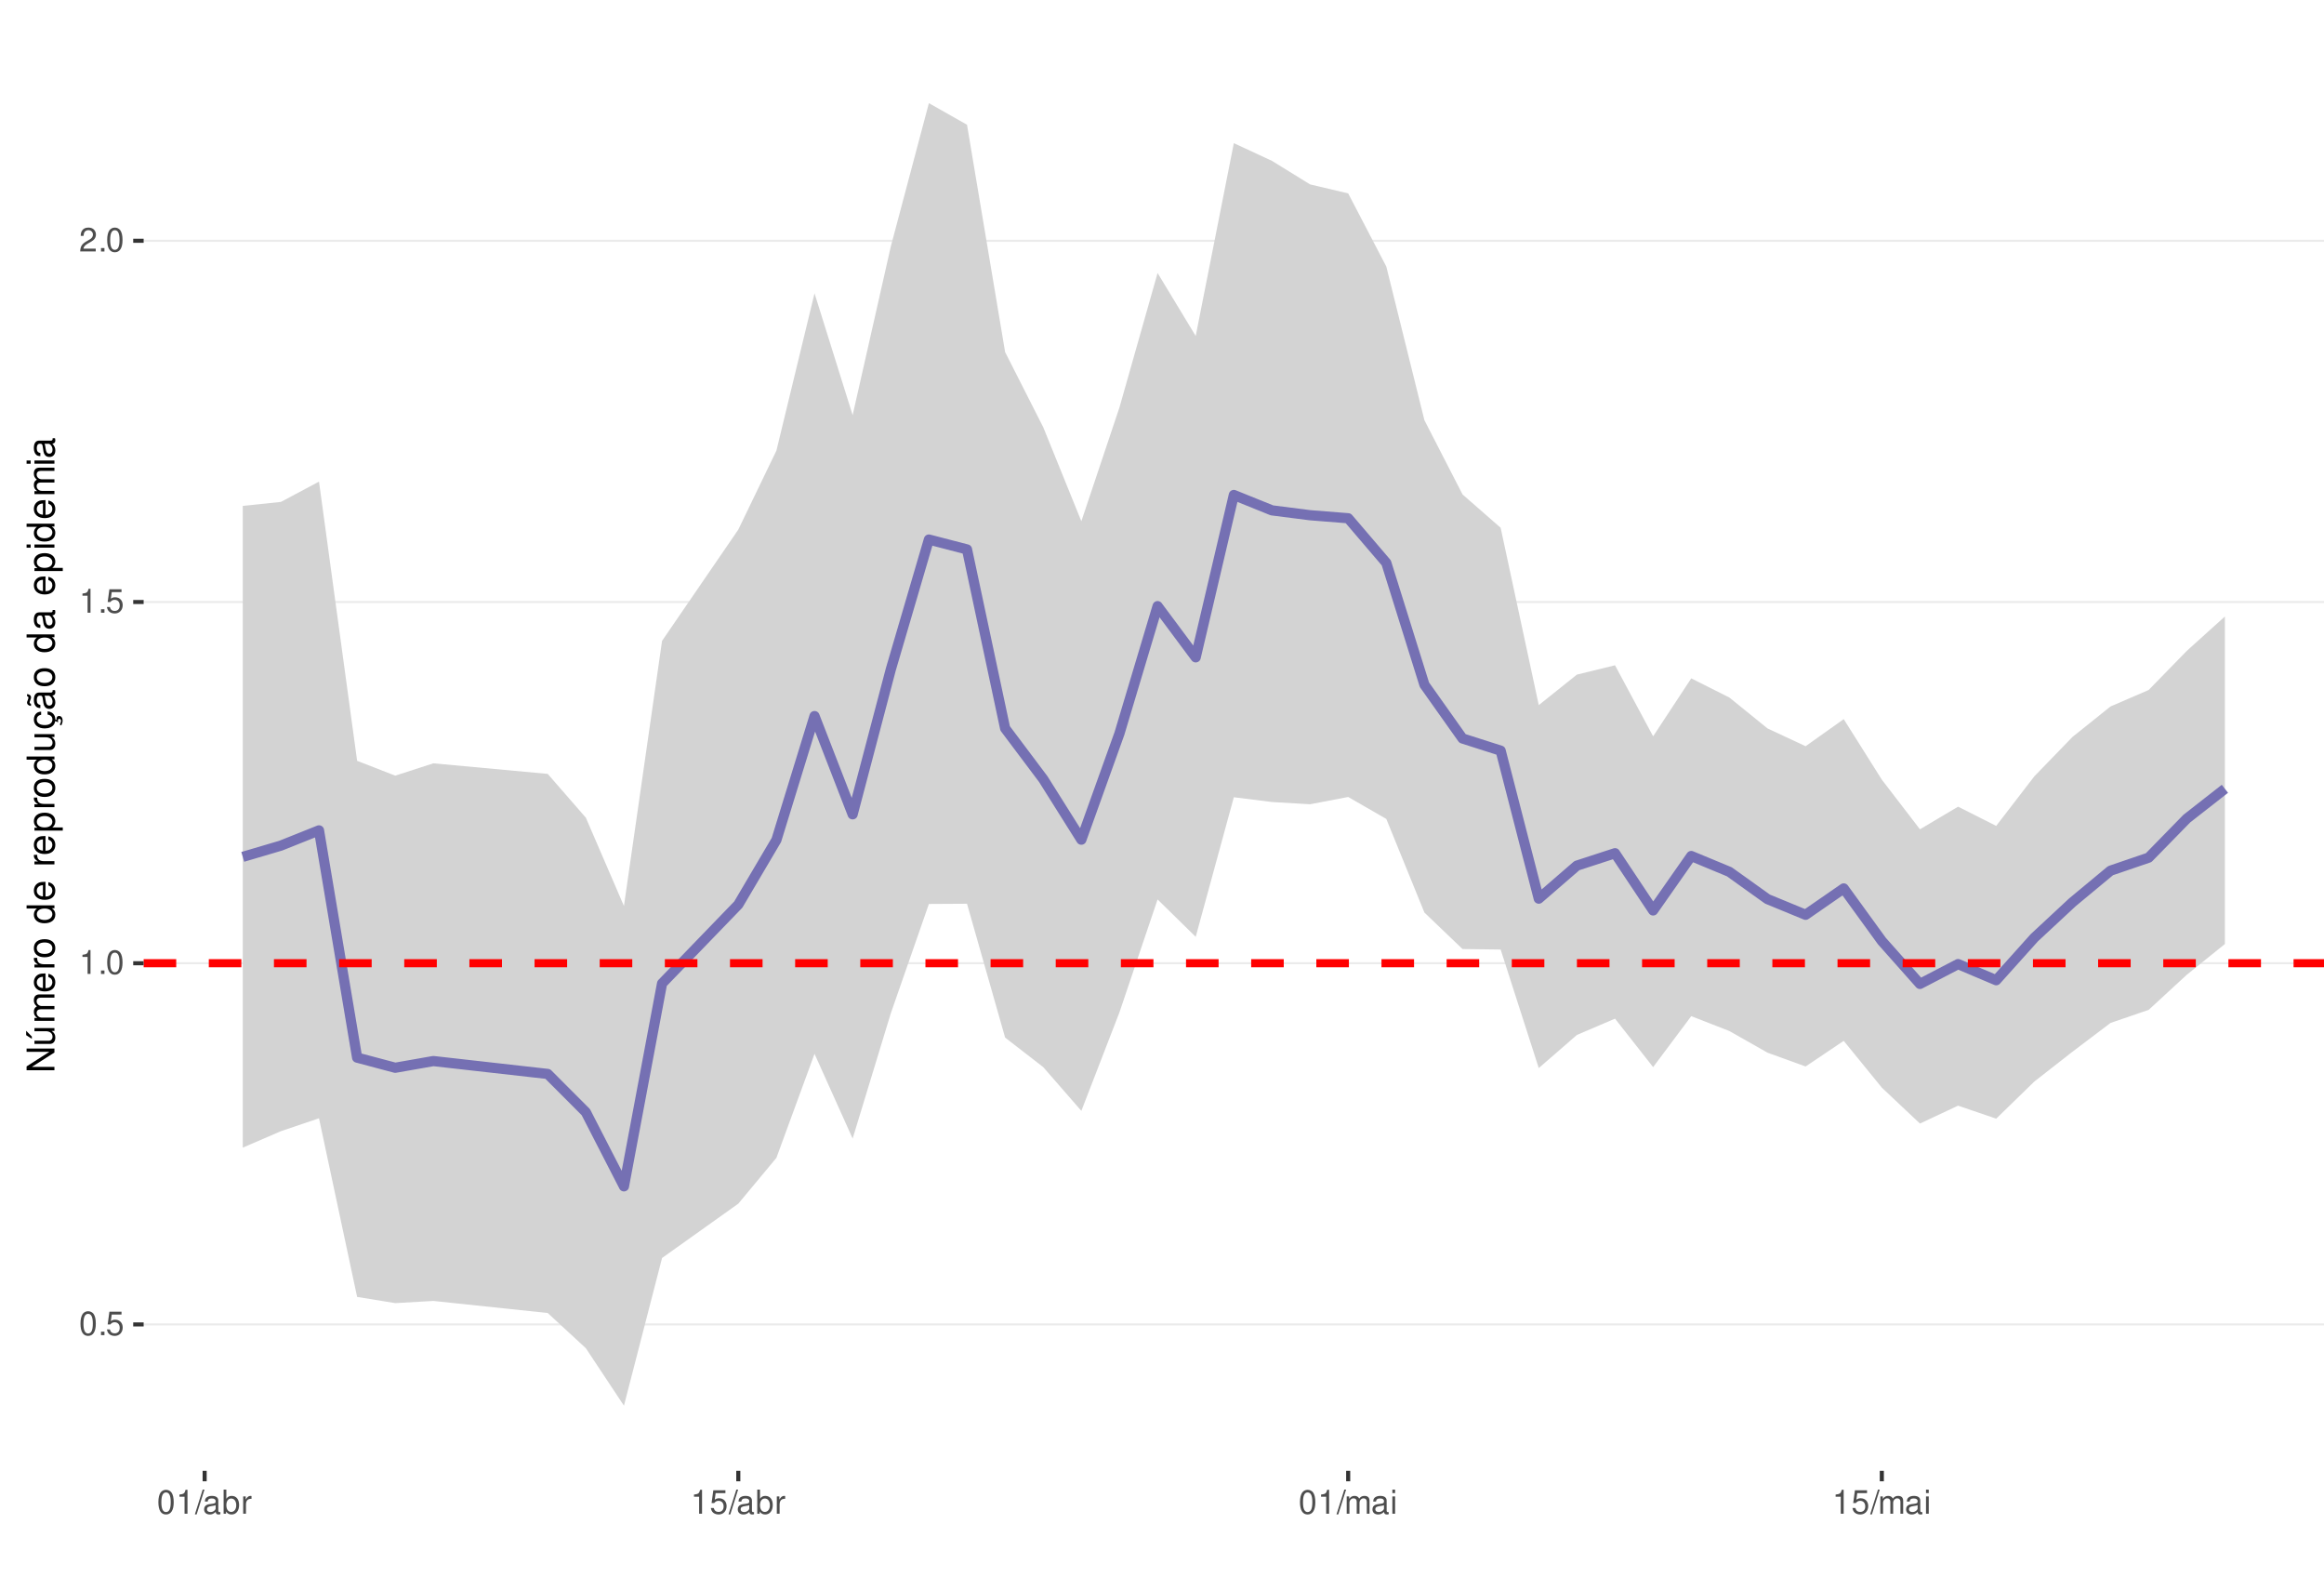
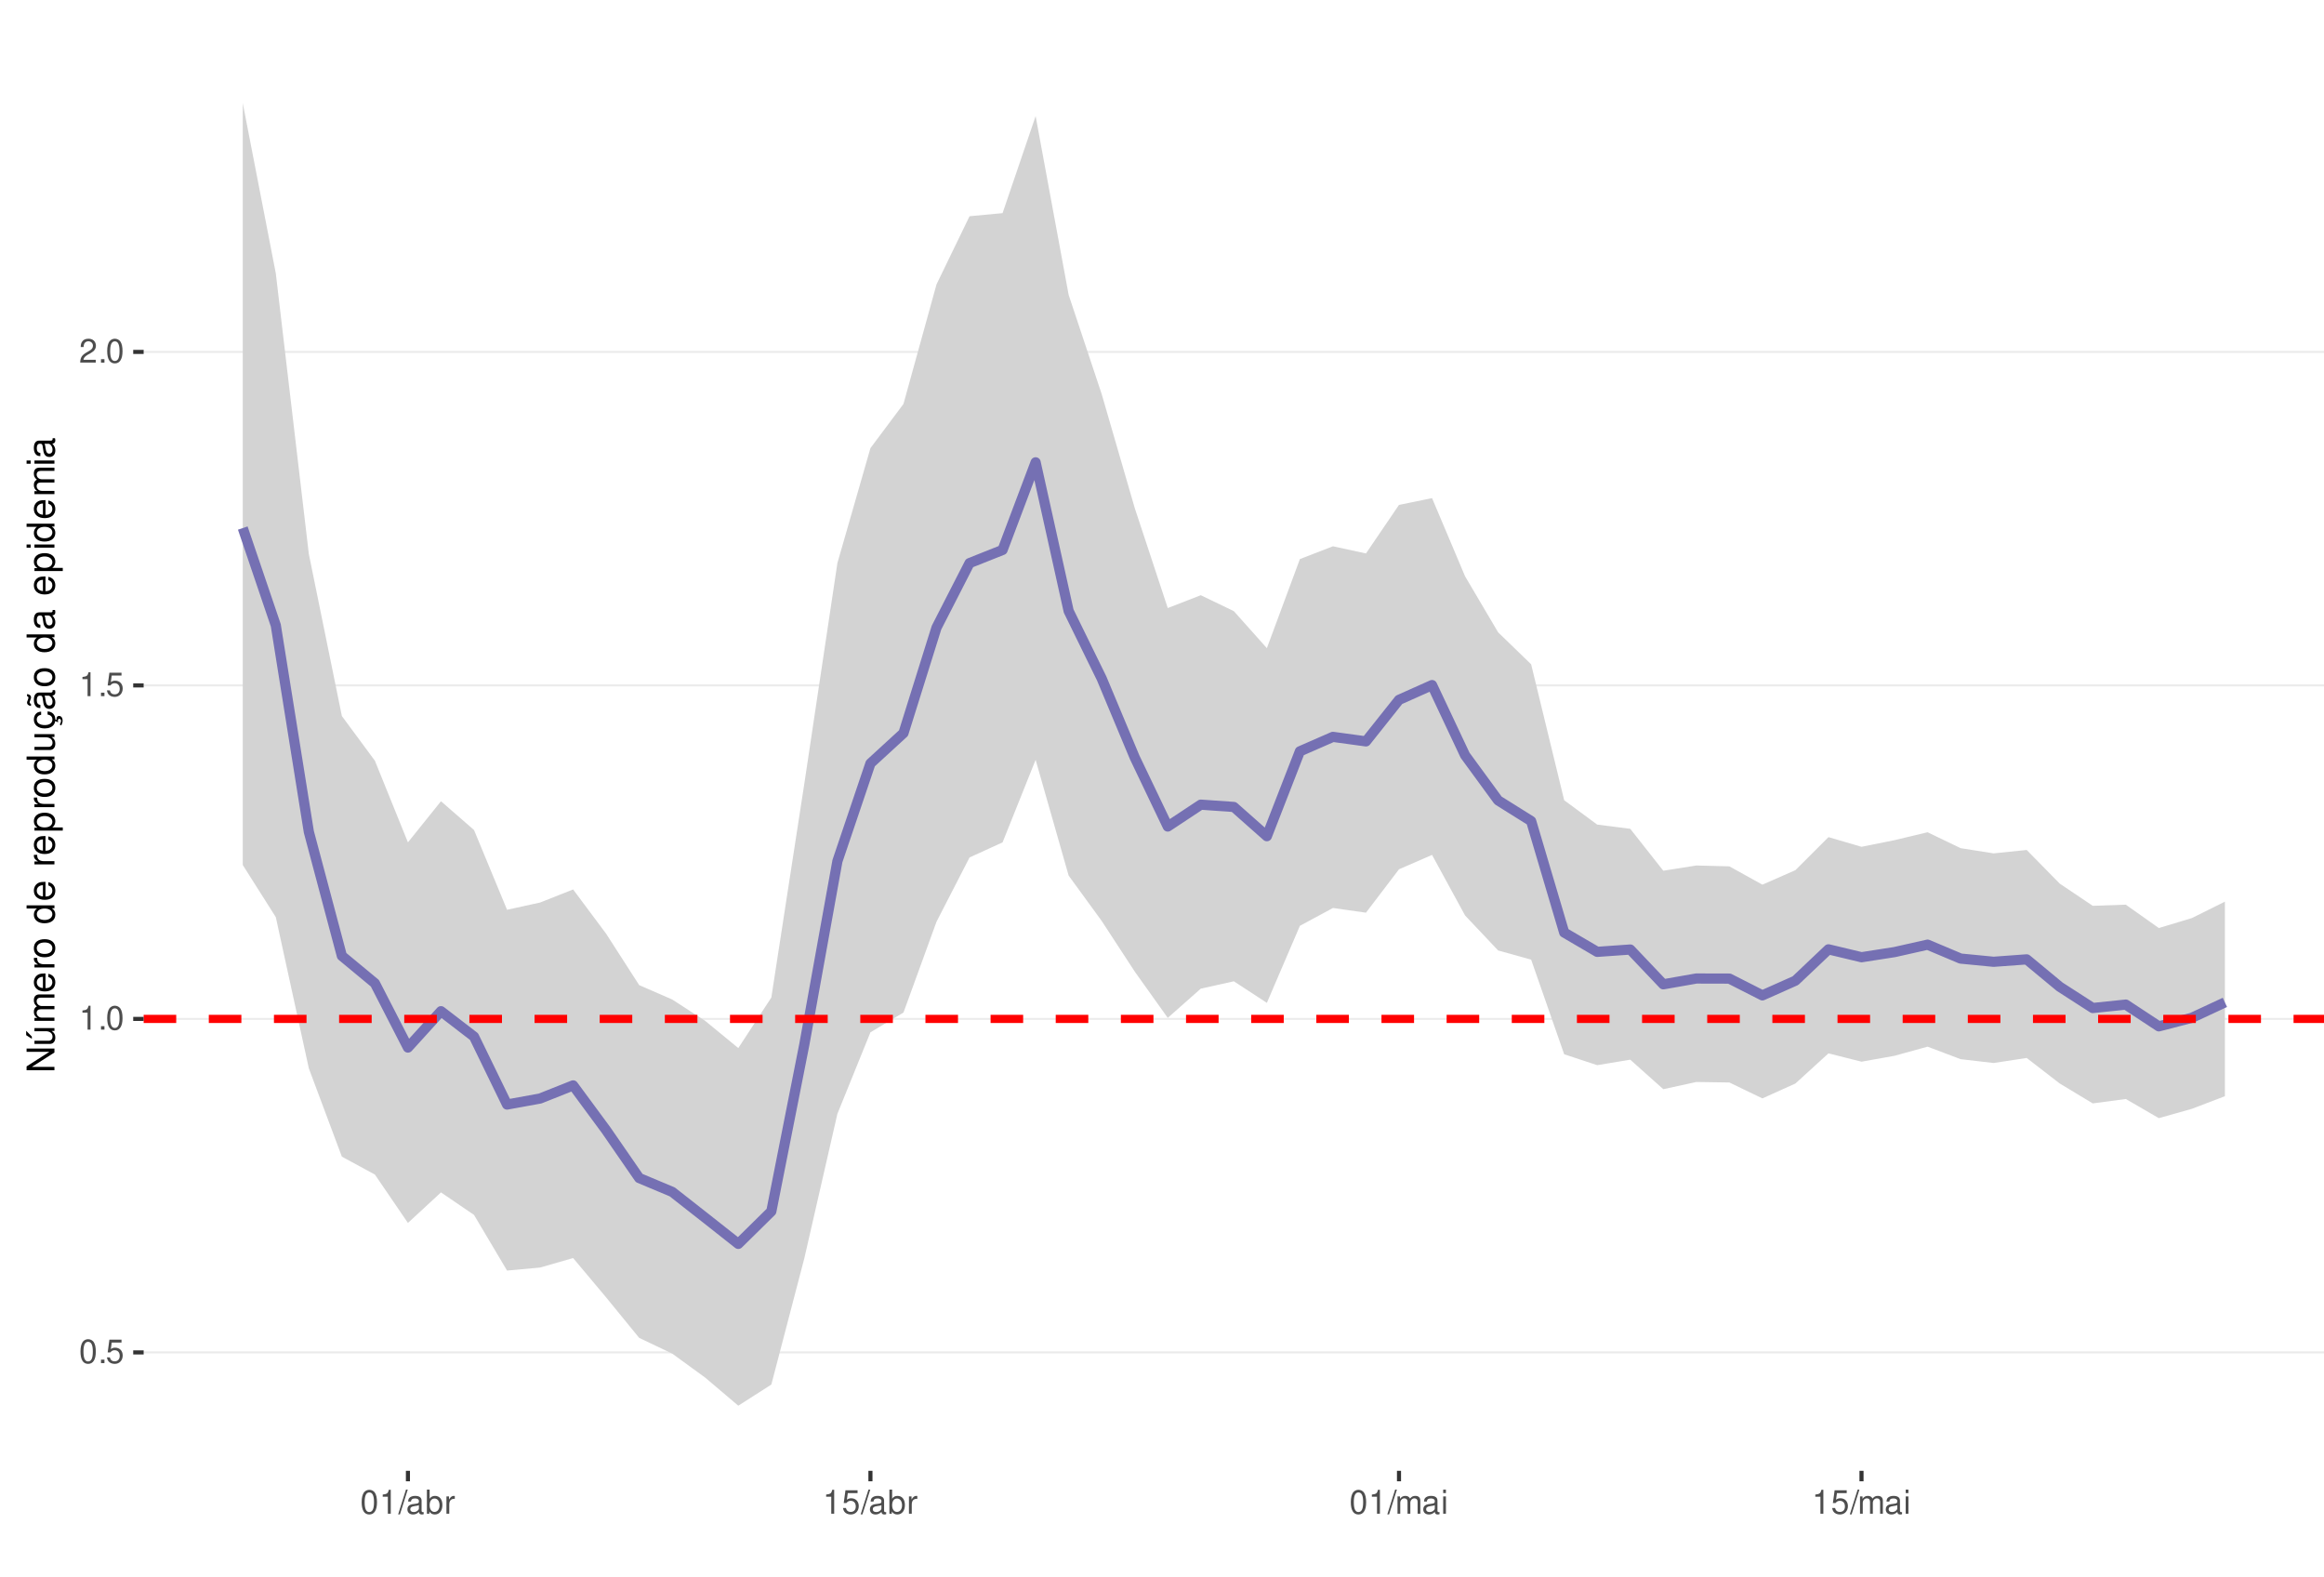
<svg xmlns="http://www.w3.org/2000/svg" xmlns:xlink="http://www.w3.org/1999/xlink" width="609pt" height="413pt" viewBox="0 0 609 413" version="1.1">
  <defs>
    <g>
      <symbol overflow="visible" id="glyph0-0">
        <path style="stroke:none;" d="" />
      </symbol>
      <symbol overflow="visible" id="glyph0-1">
        <path style="stroke:none;" d="M 2.375 -6.266 C 1.812 -6.266 1.297 -6 0.969 -5.578 C 0.578 -5.016 0.375 -4.188 0.375 -3.031 C 0.375 -0.922 1.062 0.203 2.375 0.203 C 3.672 0.203 4.391 -0.922 4.391 -2.984 C 4.391 -4.188 4.203 -5 3.797 -5.578 C 3.469 -6 2.953 -6.266 2.375 -6.266 Z M 2.375 -5.578 C 3.203 -5.578 3.609 -4.75 3.609 -3.047 C 3.609 -1.266 3.219 -0.438 2.359 -0.438 C 1.562 -0.438 1.156 -1.297 1.156 -3.016 C 1.156 -4.75 1.562 -5.578 2.375 -5.578 Z M 2.375 -5.578 " />
      </symbol>
      <symbol overflow="visible" id="glyph0-2">
        <path style="stroke:none;" d="M 1.656 -0.906 L 0.75 -0.906 L 0.75 0 L 1.656 0 Z M 1.656 -0.906 " />
      </symbol>
      <symbol overflow="visible" id="glyph0-3">
        <path style="stroke:none;" d="M 4.125 -6.141 L 0.953 -6.141 L 0.5 -2.797 L 1.188 -2.797 C 1.547 -3.219 1.844 -3.375 2.328 -3.375 C 3.156 -3.375 3.656 -2.797 3.656 -1.891 C 3.656 -1.016 3.156 -0.469 2.312 -0.469 C 1.656 -0.469 1.25 -0.812 1.062 -1.5 L 0.297 -1.5 C 0.406 -1 0.5 -0.766 0.672 -0.531 C 1.016 -0.062 1.641 0.203 2.344 0.203 C 3.578 0.203 4.438 -0.703 4.438 -2 C 4.438 -3.219 3.641 -4.047 2.453 -4.047 C 2.031 -4.047 1.672 -3.938 1.328 -3.672 L 1.562 -5.391 L 4.125 -5.391 Z M 4.125 -6.141 " />
      </symbol>
      <symbol overflow="visible" id="glyph0-4">
        <path style="stroke:none;" d="M 2.234 -4.453 L 2.234 0 L 3 0 L 3 -6.266 L 2.5 -6.266 C 2.234 -5.297 2.062 -5.172 0.891 -5.016 L 0.891 -4.453 Z M 2.234 -4.453 " />
      </symbol>
      <symbol overflow="visible" id="glyph0-5">
        <path style="stroke:none;" d="M 4.375 -0.75 L 1.156 -0.75 C 1.234 -1.266 1.5 -1.594 2.266 -2.062 L 3.125 -2.547 C 3.984 -3.016 4.422 -3.656 4.422 -4.438 C 4.422 -4.953 4.219 -5.438 3.859 -5.781 C 3.484 -6.109 3.031 -6.266 2.453 -6.266 C 1.672 -6.266 1.094 -5.984 0.766 -5.438 C 0.547 -5.109 0.453 -4.719 0.438 -4.094 L 1.188 -4.094 C 1.219 -4.516 1.266 -4.766 1.375 -4.984 C 1.578 -5.359 1.969 -5.594 2.438 -5.594 C 3.125 -5.594 3.641 -5.094 3.641 -4.422 C 3.641 -3.906 3.359 -3.484 2.812 -3.172 L 2.016 -2.703 C 0.734 -1.969 0.359 -1.375 0.297 -0.016 L 4.375 -0.016 Z M 4.375 -0.75 " />
      </symbol>
      <symbol overflow="visible" id="glyph0-6">
        <path style="stroke:none;" d="M 1.984 -6.312 L -0.062 0.172 L 0.406 0.172 L 2.453 -6.312 Z M 1.984 -6.312 " />
      </symbol>
      <symbol overflow="visible" id="glyph0-7">
        <path style="stroke:none;" d="M 4.625 -0.422 C 4.547 -0.406 4.516 -0.406 4.469 -0.406 C 4.219 -0.406 4.078 -0.531 4.078 -0.766 L 4.078 -3.422 C 4.078 -4.234 3.5 -4.672 2.375 -4.672 C 1.719 -4.672 1.188 -4.469 0.875 -4.141 C 0.672 -3.906 0.578 -3.641 0.562 -3.188 L 1.297 -3.188 C 1.344 -3.75 1.672 -4 2.359 -4 C 3.016 -4 3.375 -3.75 3.375 -3.328 L 3.375 -3.141 C 3.359 -2.828 3.203 -2.703 2.609 -2.625 C 1.594 -2.5 1.438 -2.469 1.156 -2.359 C 0.625 -2.125 0.359 -1.734 0.359 -1.141 C 0.359 -0.312 0.938 0.203 1.859 0.203 C 2.422 0.203 2.875 0 3.391 -0.469 C 3.438 0 3.672 0.203 4.141 0.203 C 4.297 0.203 4.391 0.188 4.625 0.125 Z M 3.375 -1.422 C 3.375 -1.188 3.297 -1.031 3.078 -0.844 C 2.781 -0.578 2.438 -0.438 2.016 -0.438 C 1.453 -0.438 1.109 -0.703 1.109 -1.156 C 1.109 -1.641 1.422 -1.875 2.203 -1.984 C 2.984 -2.094 3.125 -2.125 3.375 -2.234 Z M 3.375 -1.422 " />
      </symbol>
      <symbol overflow="visible" id="glyph0-8">
        <path style="stroke:none;" d="M 0.469 -6.312 L 0.469 0 L 1.109 0 L 1.109 -0.578 C 1.469 -0.047 1.922 0.203 2.547 0.203 C 3.75 0.203 4.531 -0.781 4.531 -2.281 C 4.531 -3.75 3.797 -4.672 2.594 -4.672 C 1.969 -4.672 1.531 -4.438 1.188 -3.922 L 1.188 -6.312 Z M 2.453 -3.984 C 3.25 -3.984 3.781 -3.297 3.781 -2.203 C 3.781 -1.172 3.234 -0.469 2.453 -0.469 C 1.672 -0.469 1.188 -1.172 1.188 -2.234 C 1.188 -3.297 1.672 -3.984 2.453 -3.984 Z M 2.453 -3.984 " />
      </symbol>
      <symbol overflow="visible" id="glyph0-9">
        <path style="stroke:none;" d="M 0.594 -4.531 L 0.594 0 L 1.328 0 L 1.328 -2.359 C 1.328 -3.438 1.781 -3.938 2.781 -3.906 L 2.781 -4.641 C 2.656 -4.656 2.594 -4.672 2.5 -4.672 C 2.031 -4.672 1.672 -4.391 1.266 -3.719 L 1.266 -4.531 Z M 0.594 -4.531 " />
      </symbol>
      <symbol overflow="visible" id="glyph0-10">
        <path style="stroke:none;" d="M 0.609 -4.531 L 0.609 0 L 1.328 0 L 1.328 -2.844 C 1.328 -3.5 1.812 -4.031 2.391 -4.031 C 2.938 -4.031 3.234 -3.703 3.234 -3.125 L 3.234 0 L 3.969 0 L 3.969 -2.844 C 3.969 -3.5 4.438 -4.031 5.031 -4.031 C 5.562 -4.031 5.875 -3.703 5.875 -3.125 L 5.875 0 L 6.594 0 L 6.594 -3.406 C 6.594 -4.219 6.125 -4.672 5.281 -4.672 C 4.672 -4.672 4.312 -4.484 3.891 -3.969 C 3.625 -4.453 3.25 -4.672 2.672 -4.672 C 2.062 -4.672 1.656 -4.438 1.266 -3.891 L 1.266 -4.531 Z M 0.609 -4.531 " />
      </symbol>
      <symbol overflow="visible" id="glyph0-11">
        <path style="stroke:none;" d="M 1.297 -4.531 L 0.578 -4.531 L 0.578 0 L 1.297 0 Z M 1.297 -6.312 L 0.578 -6.312 L 0.578 -5.406 L 1.297 -5.406 Z M 1.297 -6.312 " />
      </symbol>
      <symbol overflow="visible" id="glyph1-0">
        <path style="stroke:none;" d="" />
      </symbol>
      <symbol overflow="visible" id="glyph1-1">
        <path style="stroke:none;" d="M -7.297 -6.453 L -7.297 -5.578 L -1.328 -5.578 L -7.297 -1.766 L -7.297 -0.766 L 0 -0.766 L 0 -1.641 L -5.906 -1.641 L 0 -5.406 L 0 -6.453 Z M -7.297 -6.453 " />
      </symbol>
      <symbol overflow="visible" id="glyph1-2">
        <path style="stroke:none;" d="M 0 -4.812 L -5.234 -4.812 L -5.234 -3.984 L -2.266 -3.984 C -1.203 -3.984 -0.5 -3.438 -0.5 -2.562 C -0.5 -1.906 -0.906 -1.484 -1.531 -1.484 L -5.234 -1.484 L -5.234 -0.656 L -1.203 -0.656 C -0.328 -0.656 0.234 -1.297 0.234 -2.312 C 0.234 -3.094 -0.047 -3.578 -0.734 -4.062 L 0 -4.062 Z M -7.406 -2.953 L -5.922 -2 L -5.922 -2.594 L -7.406 -4.094 Z M -7.406 -2.953 " />
      </symbol>
      <symbol overflow="visible" id="glyph1-3">
        <path style="stroke:none;" d="M -5.234 -0.703 L 0 -0.703 L 0 -1.547 L -3.297 -1.547 C -4.047 -1.547 -4.656 -2.094 -4.656 -2.766 C -4.656 -3.391 -4.281 -3.734 -3.609 -3.734 L 0 -3.734 L 0 -4.578 L -3.297 -4.578 C -4.047 -4.578 -4.656 -5.125 -4.656 -5.812 C -4.656 -6.422 -4.266 -6.781 -3.609 -6.781 L 0 -6.781 L 0 -7.625 L -3.938 -7.625 C -4.875 -7.625 -5.391 -7.078 -5.391 -6.094 C -5.391 -5.406 -5.188 -4.984 -4.594 -4.484 C -5.156 -4.188 -5.391 -3.766 -5.391 -3.078 C -5.391 -2.375 -5.125 -1.906 -4.5 -1.469 L -5.234 -1.469 Z M -5.234 -0.703 " />
      </symbol>
      <symbol overflow="visible" id="glyph1-4">
        <path style="stroke:none;" d="M -2.344 -5.125 C -3.141 -5.125 -3.625 -5.062 -4.016 -4.922 C -4.875 -4.578 -5.391 -3.781 -5.391 -2.797 C -5.391 -1.344 -4.281 -0.406 -2.547 -0.406 C -0.812 -0.406 0.234 -1.297 0.234 -2.781 C 0.234 -3.984 -0.453 -4.812 -1.594 -5.016 L -1.594 -4.188 C -0.906 -3.953 -0.547 -3.484 -0.547 -2.812 C -0.547 -2.281 -0.781 -1.828 -1.219 -1.547 C -1.516 -1.344 -1.812 -1.281 -2.344 -1.266 Z M -3.016 -1.297 C -3.984 -1.359 -4.625 -1.953 -4.625 -2.797 C -4.625 -3.641 -3.953 -4.234 -3.016 -4.234 Z M -3.016 -1.297 " />
      </symbol>
      <symbol overflow="visible" id="glyph1-5">
        <path style="stroke:none;" d="M -5.234 -0.688 L 0 -0.688 L 0 -1.531 L -2.719 -1.531 C -3.984 -1.547 -4.547 -2.062 -4.516 -3.203 L -5.359 -3.203 C -5.375 -3.062 -5.391 -2.984 -5.391 -2.891 C -5.391 -2.344 -5.062 -1.938 -4.297 -1.453 L -5.234 -1.453 Z M -5.234 -0.688 " />
      </symbol>
      <symbol overflow="visible" id="glyph1-6">
        <path style="stroke:none;" d="M -5.391 -2.719 C -5.391 -1.234 -4.344 -0.359 -2.578 -0.359 C -0.812 -0.359 0.234 -1.234 0.234 -2.734 C 0.234 -4.203 -0.812 -5.094 -2.547 -5.094 C -4.359 -5.094 -5.391 -4.234 -5.391 -2.719 Z M -4.625 -2.734 C -4.625 -3.672 -3.844 -4.234 -2.547 -4.234 C -1.312 -4.234 -0.547 -3.656 -0.547 -2.734 C -0.547 -1.797 -1.312 -1.234 -2.578 -1.234 C -3.844 -1.234 -4.625 -1.797 -4.625 -2.734 Z M -4.625 -2.734 " />
      </symbol>
      <symbol overflow="visible" id="glyph1-7">
        <path style="stroke:none;" d="" />
      </symbol>
      <symbol overflow="visible" id="glyph1-8">
        <path style="stroke:none;" d="M -7.297 -4.953 L -7.297 -4.125 L -4.578 -4.125 C -5.109 -3.766 -5.391 -3.203 -5.391 -2.516 C -5.391 -1.156 -4.297 -0.266 -2.625 -0.266 C -0.859 -0.266 0.234 -1.125 0.234 -2.547 C 0.234 -3.266 -0.047 -3.766 -0.688 -4.203 L 0 -4.203 L 0 -4.953 Z M -4.609 -2.656 C -4.609 -3.547 -3.812 -4.125 -2.562 -4.125 C -1.344 -4.125 -0.547 -3.547 -0.547 -2.656 C -0.547 -1.734 -1.359 -1.125 -2.578 -1.125 C -3.797 -1.125 -4.609 -1.734 -4.609 -2.656 Z M -4.609 -2.656 " />
      </symbol>
      <symbol overflow="visible" id="glyph1-9">
        <path style="stroke:none;" d="M 2.188 -0.547 L 2.188 -1.375 L -0.547 -1.375 C -0.016 -1.812 0.234 -2.312 0.234 -2.984 C 0.234 -4.344 -0.859 -5.234 -2.531 -5.234 C -4.297 -5.234 -5.391 -4.375 -5.391 -2.984 C -5.391 -2.266 -5.062 -1.703 -4.453 -1.312 L -5.234 -1.312 L -5.234 -0.547 Z M -4.609 -2.844 C -4.609 -3.766 -3.797 -4.359 -2.547 -4.359 C -1.359 -4.359 -0.547 -3.75 -0.547 -2.844 C -0.547 -1.953 -1.344 -1.375 -2.578 -1.375 C -3.812 -1.375 -4.609 -1.953 -4.609 -2.844 Z M -4.609 -2.844 " />
      </symbol>
      <symbol overflow="visible" id="glyph1-10">
        <path style="stroke:none;" d="M 0 -4.812 L -5.234 -4.812 L -5.234 -3.984 L -2.266 -3.984 C -1.203 -3.984 -0.5 -3.438 -0.5 -2.562 C -0.5 -1.906 -0.906 -1.484 -1.531 -1.484 L -5.234 -1.484 L -5.234 -0.656 L -1.203 -0.656 C -0.328 -0.656 0.234 -1.297 0.234 -2.312 C 0.234 -3.094 -0.047 -3.578 -0.734 -4.062 L 0 -4.062 Z M 0 -4.812 " />
      </symbol>
      <symbol overflow="visible" id="glyph1-11">
        <path style="stroke:none;" d="M 0.234 -2.641 C 0.234 -3.875 -0.547 -4.703 -1.797 -4.766 L -1.797 -3.938 C -0.953 -3.797 -0.531 -3.359 -0.531 -2.656 C -0.531 -1.734 -1.281 -1.188 -2.516 -1.188 C -3.844 -1.188 -4.625 -1.719 -4.625 -2.625 C -4.625 -3.328 -4.203 -3.766 -3.484 -3.875 L -3.484 -4.703 C -3.984 -4.672 -4.312 -4.562 -4.609 -4.359 C -5.094 -4 -5.391 -3.375 -5.391 -2.641 C -5.391 -1.219 -4.266 -0.312 -2.531 -0.312 C -1.469 -0.312 -0.625 -0.672 -0.156 -1.312 C 0.047 -1.594 0.125 -1.812 0.203 -2.25 L 0.922 -1.938 L 0.984 -2.062 C 0.938 -2.188 0.906 -2.25 0.906 -2.375 C 0.906 -2.656 1.047 -2.828 1.281 -2.828 C 1.547 -2.828 1.734 -2.594 1.734 -2.297 C 1.734 -2.031 1.672 -1.844 1.438 -1.406 L 1.406 -1.312 L 1.812 -1.094 C 2.078 -1.75 2.141 -1.953 2.141 -2.344 C 2.141 -3.109 1.781 -3.578 1.203 -3.578 C 0.781 -3.578 0.547 -3.297 0.547 -2.797 C 0.547 -2.703 0.547 -2.641 0.562 -2.516 Z M 0.234 -2.641 " />
      </symbol>
      <symbol overflow="visible" id="glyph1-12">
        <path style="stroke:none;" d="M -0.484 -5.344 C -0.469 -5.266 -0.469 -5.219 -0.469 -5.172 C -0.469 -4.875 -0.625 -4.719 -0.875 -4.719 L -3.953 -4.719 C -4.891 -4.719 -5.391 -4.047 -5.391 -2.75 C -5.391 -1.984 -5.172 -1.375 -4.781 -1.016 C -4.516 -0.766 -4.203 -0.672 -3.688 -0.656 L -3.688 -1.484 C -4.328 -1.562 -4.625 -1.938 -4.625 -2.719 C -4.625 -3.484 -4.344 -3.891 -3.844 -3.891 L -3.625 -3.891 C -3.266 -3.875 -3.125 -3.703 -3.047 -3.016 C -2.891 -1.844 -2.844 -1.656 -2.719 -1.344 C -2.453 -0.734 -2 -0.422 -1.312 -0.422 C -0.375 -0.422 0.234 -1.078 0.234 -2.141 C 0.234 -2.797 0 -3.328 -0.547 -3.922 C 0 -3.984 0.234 -4.234 0.234 -4.781 C 0.234 -4.953 0.203 -5.062 0.141 -5.344 Z M -1.656 -3.891 C -1.375 -3.891 -1.203 -3.812 -0.969 -3.562 C -0.656 -3.219 -0.5 -2.812 -0.5 -2.312 C -0.5 -1.672 -0.812 -1.297 -1.344 -1.297 C -1.891 -1.297 -2.172 -1.656 -2.297 -2.547 C -2.422 -3.438 -2.453 -3.609 -2.594 -3.891 Z M -7.172 -3.75 C -6.922 -3.672 -6.812 -3.547 -6.812 -3.375 C -6.812 -3.25 -6.875 -2.984 -6.984 -2.734 C -7.156 -2.312 -7.172 -2.25 -7.172 -2.047 C -7.172 -1.594 -6.797 -1.297 -6.141 -1.188 L -6.141 -1.766 C -6.375 -1.812 -6.5 -1.938 -6.5 -2.094 C -6.5 -2.203 -6.469 -2.344 -6.375 -2.578 C -6.156 -3.156 -6.125 -3.234 -6.125 -3.438 C -6.125 -3.922 -6.484 -4.219 -7.172 -4.312 Z M -7.172 -3.75 " />
      </symbol>
      <symbol overflow="visible" id="glyph1-13">
        <path style="stroke:none;" d="M -0.484 -5.344 C -0.469 -5.266 -0.469 -5.219 -0.469 -5.172 C -0.469 -4.875 -0.625 -4.719 -0.875 -4.719 L -3.953 -4.719 C -4.891 -4.719 -5.391 -4.047 -5.391 -2.75 C -5.391 -1.984 -5.172 -1.375 -4.781 -1.016 C -4.516 -0.766 -4.203 -0.672 -3.688 -0.656 L -3.688 -1.484 C -4.328 -1.562 -4.625 -1.938 -4.625 -2.719 C -4.625 -3.484 -4.344 -3.891 -3.844 -3.891 L -3.625 -3.891 C -3.266 -3.875 -3.125 -3.703 -3.047 -3.016 C -2.891 -1.844 -2.844 -1.656 -2.719 -1.344 C -2.453 -0.734 -2 -0.422 -1.312 -0.422 C -0.375 -0.422 0.234 -1.078 0.234 -2.141 C 0.234 -2.797 0 -3.328 -0.547 -3.922 C 0 -3.984 0.234 -4.234 0.234 -4.781 C 0.234 -4.953 0.203 -5.062 0.141 -5.344 Z M -1.656 -3.891 C -1.375 -3.891 -1.203 -3.812 -0.969 -3.562 C -0.656 -3.219 -0.5 -2.812 -0.5 -2.312 C -0.5 -1.672 -0.812 -1.297 -1.344 -1.297 C -1.891 -1.297 -2.172 -1.656 -2.297 -2.547 C -2.422 -3.438 -2.453 -3.609 -2.594 -3.891 Z M -1.656 -3.891 " />
      </symbol>
      <symbol overflow="visible" id="glyph1-14">
        <path style="stroke:none;" d="M -5.234 -1.5 L -5.234 -0.672 L 0 -0.672 L 0 -1.5 Z M -7.297 -1.5 L -7.297 -0.656 L -6.234 -0.656 L -6.234 -1.5 Z M -7.297 -1.5 " />
      </symbol>
    </g>
    <clipPath id="clip1">
      <path d="M 37.645 9.961 L 609 9.961 L 609 385.328 L 37.645 385.328 Z M 37.645 9.961 " />
    </clipPath>
    <clipPath id="clip2">
-       <path d="M 37.645 346 L 609 346 L 609 348 L 37.645 348 Z M 37.645 346 " />
+       <path d="M 37.645 354 L 609 354 L 609 355 L 37.645 355 Z M 37.645 354 " />
    </clipPath>
    <clipPath id="clip3">
-       <path d="M 37.645 252 L 609 252 L 609 253 L 37.645 253 Z M 37.645 252 " />
+       <path d="M 37.645 266 L 609 266 L 609 268 L 37.645 268 Z M 37.645 266 " />
    </clipPath>
    <clipPath id="clip4">
-       <path d="M 37.645 157 L 609 157 L 609 158 L 37.645 158 Z M 37.645 157 " />
+       <path d="M 37.645 179 L 609 179 L 609 180 L 37.645 180 Z M 37.645 179 " />
    </clipPath>
    <clipPath id="clip5">
-       <path d="M 37.645 62 L 609 62 L 609 64 L 37.645 64 Z M 37.645 62 " />
+       <path d="M 37.645 91 L 609 91 L 609 93 L 37.645 93 Z M 37.645 91 " />
    </clipPath>
    <clipPath id="clip6">
-       <path d="M 37.645 251 L 609 251 L 609 254 L 37.645 254 Z M 37.645 251 " />
+       <path d="M 37.645 265 L 609 265 L 609 269 L 37.645 269 Z M 37.645 265 " />
    </clipPath>
  </defs>
  <g id="surface58">
    <rect x="0" y="0" width="609" height="413" style="fill:rgb(100%,100%,100%);fill-opacity:1;stroke:none;" />
    <rect x="0" y="0" width="609" height="413" style="fill:rgb(100%,100%,100%);fill-opacity:1;stroke:none;" />
    <path style="fill:none;stroke-width:1.067;stroke-linecap:round;stroke-linejoin:round;stroke:rgb(100%,100%,100%);stroke-opacity:1;stroke-miterlimit:10;" d="M 0 413 L 609 413 L 609 0 L 0 0 Z M 0 413 " />
    <g clip-path="url(#clip1)" clip-rule="nonzero">
      <path style=" stroke:none;fill-rule:nonzero;fill:rgb(100%,100%,100%);fill-opacity:1;" d="M 37.645 385.328 L 609 385.328 L 609 9.961 L 37.645 9.961 Z M 37.645 385.328 " />
    </g>
    <g clip-path="url(#clip2)" clip-rule="nonzero">
-       <path style="fill:none;stroke-width:0.533;stroke-linecap:butt;stroke-linejoin:round;stroke:rgb(92.157%,92.157%,92.157%);stroke-opacity:1;stroke-miterlimit:10;" d="M 37.645 346.977 L 609 346.977 " />
+       <path style="fill:none;stroke-width:0.533;stroke-linecap:butt;stroke-linejoin:round;stroke:rgb(92.157%,92.157%,92.157%);stroke-opacity:1;stroke-miterlimit:10;" d="M 37.645 354.305 L 609 354.305 " />
    </g>
    <g clip-path="url(#clip3)" clip-rule="nonzero">
-       <path style="fill:none;stroke-width:0.533;stroke-linecap:butt;stroke-linejoin:round;stroke:rgb(92.157%,92.157%,92.157%);stroke-opacity:1;stroke-miterlimit:10;" d="M 37.645 252.348 L 609 252.348 " />
+       <path style="fill:none;stroke-width:0.533;stroke-linecap:butt;stroke-linejoin:round;stroke:rgb(92.157%,92.157%,92.157%);stroke-opacity:1;stroke-miterlimit:10;" d="M 37.645 266.938 L 609 266.938 " />
    </g>
    <g clip-path="url(#clip4)" clip-rule="nonzero">
-       <path style="fill:none;stroke-width:0.533;stroke-linecap:butt;stroke-linejoin:round;stroke:rgb(92.157%,92.157%,92.157%);stroke-opacity:1;stroke-miterlimit:10;" d="M 37.645 157.715 L 609 157.715 " />
+       <path style="fill:none;stroke-width:0.533;stroke-linecap:butt;stroke-linejoin:round;stroke:rgb(92.157%,92.157%,92.157%);stroke-opacity:1;stroke-miterlimit:10;" d="M 37.645 179.566 L 609 179.566 " />
    </g>
    <g clip-path="url(#clip5)" clip-rule="nonzero">
-       <path style="fill:none;stroke-width:0.533;stroke-linecap:butt;stroke-linejoin:round;stroke:rgb(92.157%,92.157%,92.157%);stroke-opacity:1;stroke-miterlimit:10;" d="M 37.645 63.082 L 609 63.082 " />
-     </g>
-     <path style=" stroke:none;fill-rule:nonzero;fill:rgb(82.745%,82.745%,82.745%);fill-opacity:1;" d="M 63.617 132.535 L 73.605 131.492 L 83.594 126.176 L 93.582 199.32 L 103.57 203.207 L 113.559 199.977 L 143.527 202.746 L 153.516 214.211 L 163.504 237.355 L 173.492 167.895 L 193.469 138.746 L 203.457 118.055 L 213.445 76.84 L 223.434 108.762 L 233.426 64.609 L 243.414 27.023 L 253.402 32.68 L 263.391 92.242 L 273.379 111.926 L 283.367 136.555 L 293.355 106.73 L 303.344 71.523 L 313.332 88.023 L 323.324 37.504 L 333.312 42.141 L 343.301 48.309 L 353.289 50.668 L 363.277 69.824 L 373.266 110.086 L 383.254 129.531 L 393.242 138.266 L 403.23 184.73 L 413.223 176.738 L 423.211 174.293 L 433.199 192.902 L 443.188 177.719 L 453.176 182.738 L 463.164 190.828 L 473.152 195.496 L 483.141 188.398 L 493.129 204.258 L 503.121 217.262 L 513.109 211.332 L 523.098 216.371 L 533.086 203.391 L 543.074 193.078 L 553.062 185.078 L 563.051 180.766 L 573.039 170.52 L 583.031 161.508 L 583.031 247.312 L 573.039 255.375 L 563.051 264.57 L 553.062 267.988 L 543.074 275.543 L 533.086 283.352 L 523.098 293.074 L 513.109 289.66 L 503.121 294.352 L 493.129 284.941 L 483.141 272.684 L 473.152 279.402 L 463.164 275.777 L 453.176 270.109 L 443.188 266.211 L 433.199 279.566 L 423.211 266.867 L 413.223 271.137 L 403.23 279.816 L 393.242 248.762 L 383.254 248.633 L 373.266 239.074 L 363.277 214.547 L 353.289 208.793 L 343.301 210.703 L 333.312 210.113 L 323.324 208.863 L 313.332 245.434 L 303.344 235.637 L 293.355 265.199 L 283.367 291.027 L 273.379 279.566 L 263.391 271.828 L 253.402 236.766 L 243.414 236.824 L 233.426 265.492 L 223.434 298.285 L 213.445 276.082 L 203.457 303.332 L 193.469 315.34 L 173.492 329.57 L 163.504 368.266 L 153.516 353.203 L 143.527 343.984 L 113.559 340.82 L 103.57 341.395 L 93.582 339.766 L 83.594 292.969 L 73.605 296.355 L 63.617 300.66 Z M 63.617 132.535 " />
-     <path style="fill:none;stroke-width:2.667;stroke-linecap:butt;stroke-linejoin:round;stroke:rgb(45.882%,43.922%,70.196%);stroke-opacity:1;stroke-miterlimit:10;" d="M 63.617 224.488 L 73.605 221.535 L 83.594 217.543 L 93.582 277.078 L 103.57 279.734 L 113.559 277.98 L 143.527 281.355 L 153.516 291.363 L 163.504 310.801 L 173.492 257.652 L 193.469 236.984 L 203.457 220.047 L 213.445 187.598 L 223.434 213.34 L 233.426 175.402 L 243.414 141.348 L 253.402 143.941 L 263.391 190.809 L 273.379 204.105 L 283.367 219.98 L 293.355 192.145 L 303.344 158.797 L 313.332 172.211 L 323.324 129.676 L 333.312 133.707 L 343.301 134.98 L 353.289 135.773 L 363.277 147.457 L 373.266 179.383 L 383.254 193.469 L 393.242 196.66 L 403.23 235.43 L 413.223 226.781 L 423.211 223.527 L 433.199 238.52 L 443.188 224.258 L 453.176 228.402 L 463.164 235.547 L 473.152 239.66 L 483.141 232.75 L 493.129 246.523 L 503.121 257.773 L 513.109 252.574 L 523.098 256.801 L 533.086 245.672 L 543.074 236.387 L 553.062 228.098 L 563.051 224.688 L 573.039 214.469 L 583.031 206.652 " />
+       <path style="fill:none;stroke-width:0.533;stroke-linecap:butt;stroke-linejoin:round;stroke:rgb(92.157%,92.157%,92.157%);stroke-opacity:1;stroke-miterlimit:10;" d="M 37.645 92.199 L 609 92.199 " />
+     </g>
+     <path style=" stroke:none;fill-rule:nonzero;fill:rgb(82.745%,82.745%,82.745%);fill-opacity:1;" d="M 63.617 27.023 L 72.273 71.609 L 80.93 145.148 L 89.586 187.586 L 98.242 199.301 L 106.898 220.688 L 115.559 209.91 L 124.215 217.445 L 132.871 238.348 L 141.527 236.449 L 150.184 233.02 L 158.84 244.625 L 167.5 258.086 L 176.156 261.852 L 184.812 267.465 L 193.469 274.574 L 202.125 261.34 L 210.781 205.242 L 219.441 147.508 L 228.098 117.398 L 236.754 105.82 L 245.41 74.508 L 254.066 56.648 L 262.723 55.836 L 271.383 30.426 L 280.039 77.258 L 288.695 103.246 L 297.352 133.082 L 306.008 159.297 L 314.664 155.938 L 323.324 160.109 L 331.98 169.805 L 340.637 146.469 L 349.293 143.117 L 357.949 144.992 L 366.605 132.273 L 375.266 130.5 L 383.922 150.988 L 392.578 165.652 L 401.234 174.035 L 409.891 209.648 L 418.547 216.031 L 427.207 217.137 L 435.863 228.113 L 444.52 226.746 L 453.176 226.969 L 461.832 231.766 L 470.488 227.965 L 479.148 219.312 L 487.805 221.848 L 496.461 220.105 L 505.117 218.035 L 513.773 222.203 L 522.43 223.57 L 531.09 222.676 L 539.746 231.488 L 548.402 237.309 L 557.059 237.004 L 565.715 243.129 L 574.371 240.523 L 583.031 236.219 L 583.031 287.188 L 574.371 290.492 L 565.715 292.934 L 557.059 287.914 L 548.402 289.07 L 539.746 283.855 L 531.09 277.164 L 522.43 278.488 L 513.773 277.48 L 505.117 274.207 L 496.461 276.598 L 487.805 278.145 L 479.148 275.957 L 470.488 283.859 L 461.832 287.762 L 453.176 283.59 L 444.52 283.461 L 435.863 285.348 L 427.207 277.617 L 418.547 279.055 L 409.891 276.199 L 401.234 251.414 L 392.578 249 L 383.922 239.836 L 375.266 223.969 L 366.605 227.738 L 357.949 239.105 L 349.293 237.875 L 340.637 242.551 L 331.98 262.727 L 323.324 257.082 L 314.664 259.008 L 306.008 266.664 L 297.352 254.527 L 288.695 241.27 L 280.039 229.391 L 271.383 199.062 L 262.723 220.684 L 254.066 224.641 L 245.41 241.48 L 236.754 265.266 L 228.098 270.441 L 219.441 291.793 L 210.781 329.617 L 202.125 362.73 L 193.469 368.266 L 184.812 360.922 L 176.156 354.625 L 167.5 350.504 L 158.84 339.902 L 150.184 329.586 L 141.527 332.074 L 132.871 332.867 L 124.215 318.285 L 115.559 312.387 L 106.898 320.387 L 98.242 307.715 L 89.586 303.02 L 80.93 279.891 L 72.273 240.273 L 63.617 226.613 Z M 63.617 27.023 " />
+     <path style="fill:none;stroke-width:2.667;stroke-linecap:butt;stroke-linejoin:round;stroke:rgb(45.882%,43.922%,70.196%);stroke-opacity:1;stroke-miterlimit:10;" d="M 63.617 138.34 L 72.273 163.832 L 80.93 217.922 L 89.586 250.426 L 98.242 257.598 L 106.898 274.441 L 115.559 264.914 L 124.215 271.574 L 132.871 289.367 L 141.527 287.793 L 150.184 284.352 L 158.84 296.086 L 167.5 308.625 L 176.156 312.254 L 184.812 319.043 L 193.469 325.875 L 202.125 317.352 L 210.781 273.594 L 219.441 225.613 L 228.098 200.004 L 236.754 192.066 L 245.41 164.426 L 254.066 147.52 L 262.723 144.078 L 271.383 121.121 L 280.039 160.078 L 288.695 177.746 L 297.352 198.441 L 306.008 216.535 L 314.664 210.805 L 323.324 211.41 L 331.98 219.07 L 340.637 196.828 L 349.293 193.047 L 357.949 194.23 L 366.605 183.348 L 375.266 179.48 L 383.922 197.859 L 392.578 209.688 L 401.234 215.105 L 409.891 244.305 L 418.547 249.367 L 427.207 248.758 L 435.863 257.871 L 444.52 256.352 L 453.176 256.375 L 461.832 260.77 L 470.488 256.918 L 479.148 248.707 L 487.805 250.777 L 496.461 249.43 L 505.117 247.484 L 513.773 251.129 L 522.43 251.969 L 531.09 251.336 L 539.746 258.512 L 548.402 264.082 L 557.059 263.188 L 565.715 268.883 L 574.371 266.641 L 583.031 262.605 " />
    <g clip-path="url(#clip6)" clip-rule="nonzero">
-       <path style="fill:none;stroke-width:2.134;stroke-linecap:butt;stroke-linejoin:round;stroke:rgb(100%,0%,0%);stroke-opacity:1;stroke-dasharray:8.536,8.536;stroke-miterlimit:10;" d="M 37.645 252.348 L 609 252.348 " />
-     </g>
-     <g style="fill:rgb(30.196%,30.196%,30.196%);fill-opacity:1;">
-       <use xlink:href="#glyph0-1" x="20.715" y="349.782" />
-       <use xlink:href="#glyph0-2" x="25.715" y="349.782" />
-       <use xlink:href="#glyph0-3" x="27.715" y="349.782" />
-     </g>
-     <g style="fill:rgb(30.196%,30.196%,30.196%);fill-opacity:1;">
-       <use xlink:href="#glyph0-4" x="20.715" y="255.153" />
-       <use xlink:href="#glyph0-2" x="25.715" y="255.153" />
-       <use xlink:href="#glyph0-1" x="27.715" y="255.153" />
-     </g>
-     <g style="fill:rgb(30.196%,30.196%,30.196%);fill-opacity:1;">
-       <use xlink:href="#glyph0-4" x="20.715" y="160.521" />
-       <use xlink:href="#glyph0-2" x="25.715" y="160.521" />
-       <use xlink:href="#glyph0-3" x="27.715" y="160.521" />
-     </g>
-     <g style="fill:rgb(30.196%,30.196%,30.196%);fill-opacity:1;">
-       <use xlink:href="#glyph0-5" x="20.715" y="65.888" />
-       <use xlink:href="#glyph0-2" x="25.715" y="65.888" />
-       <use xlink:href="#glyph0-1" x="27.715" y="65.888" />
-     </g>
-     <path style="fill:none;stroke-width:1.067;stroke-linecap:butt;stroke-linejoin:round;stroke:rgb(20%,20%,20%);stroke-opacity:1;stroke-miterlimit:10;" d="M 34.906 346.977 L 37.645 346.977 " />
-     <path style="fill:none;stroke-width:1.067;stroke-linecap:butt;stroke-linejoin:round;stroke:rgb(20%,20%,20%);stroke-opacity:1;stroke-miterlimit:10;" d="M 34.906 252.348 L 37.645 252.348 " />
-     <path style="fill:none;stroke-width:1.067;stroke-linecap:butt;stroke-linejoin:round;stroke:rgb(20%,20%,20%);stroke-opacity:1;stroke-miterlimit:10;" d="M 34.906 157.715 L 37.645 157.715 " />
-     <path style="fill:none;stroke-width:1.067;stroke-linecap:butt;stroke-linejoin:round;stroke:rgb(20%,20%,20%);stroke-opacity:1;stroke-miterlimit:10;" d="M 34.906 63.082 L 37.645 63.082 " />
-     <path style="fill:none;stroke-width:1.067;stroke-linecap:butt;stroke-linejoin:round;stroke:rgb(20%,20%,20%);stroke-opacity:1;stroke-miterlimit:10;" d="M 53.629 388.07 L 53.629 385.328 " />
-     <path style="fill:none;stroke-width:1.067;stroke-linecap:butt;stroke-linejoin:round;stroke:rgb(20%,20%,20%);stroke-opacity:1;stroke-miterlimit:10;" d="M 193.469 388.07 L 193.469 385.328 " />
-     <path style="fill:none;stroke-width:1.067;stroke-linecap:butt;stroke-linejoin:round;stroke:rgb(20%,20%,20%);stroke-opacity:1;stroke-miterlimit:10;" d="M 353.289 388.07 L 353.289 385.328 " />
-     <path style="fill:none;stroke-width:1.067;stroke-linecap:butt;stroke-linejoin:round;stroke:rgb(20%,20%,20%);stroke-opacity:1;stroke-miterlimit:10;" d="M 493.129 388.07 L 493.129 385.328 " />
-     <g style="fill:rgb(30.196%,30.196%,30.196%);fill-opacity:1;">
-       <use xlink:href="#glyph0-1" x="41.129" y="396.567" />
-       <use xlink:href="#glyph0-4" x="46.129" y="396.567" />
-       <use xlink:href="#glyph0-6" x="51.129" y="396.567" />
-       <use xlink:href="#glyph0-7" x="53.129" y="396.567" />
-       <use xlink:href="#glyph0-8" x="58.129" y="396.567" />
-       <use xlink:href="#glyph0-9" x="63.129" y="396.567" />
-     </g>
-     <g style="fill:rgb(30.196%,30.196%,30.196%);fill-opacity:1;">
-       <use xlink:href="#glyph0-4" x="180.969" y="396.567" />
-       <use xlink:href="#glyph0-3" x="185.969" y="396.567" />
-       <use xlink:href="#glyph0-6" x="190.969" y="396.567" />
-       <use xlink:href="#glyph0-7" x="192.969" y="396.567" />
-       <use xlink:href="#glyph0-8" x="197.969" y="396.567" />
-       <use xlink:href="#glyph0-9" x="202.969" y="396.567" />
-     </g>
-     <g style="fill:rgb(30.196%,30.196%,30.196%);fill-opacity:1;">
-       <use xlink:href="#glyph0-1" x="340.289" y="396.567" />
-       <use xlink:href="#glyph0-4" x="345.289" y="396.567" />
-       <use xlink:href="#glyph0-6" x="350.289" y="396.567" />
-       <use xlink:href="#glyph0-10" x="352.289" y="396.567" />
-       <use xlink:href="#glyph0-7" x="359.289" y="396.567" />
-       <use xlink:href="#glyph0-11" x="364.289" y="396.567" />
-     </g>
-     <g style="fill:rgb(30.196%,30.196%,30.196%);fill-opacity:1;">
-       <use xlink:href="#glyph0-4" x="480.129" y="396.567" />
-       <use xlink:href="#glyph0-3" x="485.129" y="396.567" />
-       <use xlink:href="#glyph0-6" x="490.129" y="396.567" />
-       <use xlink:href="#glyph0-10" x="492.129" y="396.567" />
-       <use xlink:href="#glyph0-7" x="499.129" y="396.567" />
-       <use xlink:href="#glyph0-11" x="504.129" y="396.567" />
+       <path style="fill:none;stroke-width:2.134;stroke-linecap:butt;stroke-linejoin:round;stroke:rgb(100%,0%,0%);stroke-opacity:1;stroke-dasharray:8.536,8.536;stroke-miterlimit:10;" d="M 37.645 266.938 L 609 266.938 " />
+     </g>
+     <g style="fill:rgb(30.196%,30.196%,30.196%);fill-opacity:1;">
+       <use xlink:href="#glyph0-1" x="20.715" y="357.11" />
+       <use xlink:href="#glyph0-2" x="25.715" y="357.11" />
+       <use xlink:href="#glyph0-3" x="27.715" y="357.11" />
+     </g>
+     <g style="fill:rgb(30.196%,30.196%,30.196%);fill-opacity:1;">
+       <use xlink:href="#glyph0-4" x="20.715" y="269.743" />
+       <use xlink:href="#glyph0-2" x="25.715" y="269.743" />
+       <use xlink:href="#glyph0-1" x="27.715" y="269.743" />
+     </g>
+     <g style="fill:rgb(30.196%,30.196%,30.196%);fill-opacity:1;">
+       <use xlink:href="#glyph0-4" x="20.715" y="182.372" />
+       <use xlink:href="#glyph0-2" x="25.715" y="182.372" />
+       <use xlink:href="#glyph0-3" x="27.715" y="182.372" />
+     </g>
+     <g style="fill:rgb(30.196%,30.196%,30.196%);fill-opacity:1;">
+       <use xlink:href="#glyph0-5" x="20.715" y="95.005" />
+       <use xlink:href="#glyph0-2" x="25.715" y="95.005" />
+       <use xlink:href="#glyph0-1" x="27.715" y="95.005" />
+     </g>
+     <path style="fill:none;stroke-width:1.067;stroke-linecap:butt;stroke-linejoin:round;stroke:rgb(20%,20%,20%);stroke-opacity:1;stroke-miterlimit:10;" d="M 34.906 354.305 L 37.645 354.305 " />
+     <path style="fill:none;stroke-width:1.067;stroke-linecap:butt;stroke-linejoin:round;stroke:rgb(20%,20%,20%);stroke-opacity:1;stroke-miterlimit:10;" d="M 34.906 266.938 L 37.645 266.938 " />
+     <path style="fill:none;stroke-width:1.067;stroke-linecap:butt;stroke-linejoin:round;stroke:rgb(20%,20%,20%);stroke-opacity:1;stroke-miterlimit:10;" d="M 34.906 179.566 L 37.645 179.566 " />
+     <path style="fill:none;stroke-width:1.067;stroke-linecap:butt;stroke-linejoin:round;stroke:rgb(20%,20%,20%);stroke-opacity:1;stroke-miterlimit:10;" d="M 34.906 92.199 L 37.645 92.199 " />
+     <path style="fill:none;stroke-width:1.067;stroke-linecap:butt;stroke-linejoin:round;stroke:rgb(20%,20%,20%);stroke-opacity:1;stroke-miterlimit:10;" d="M 106.898 388.07 L 106.898 385.328 " />
+     <path style="fill:none;stroke-width:1.067;stroke-linecap:butt;stroke-linejoin:round;stroke:rgb(20%,20%,20%);stroke-opacity:1;stroke-miterlimit:10;" d="M 228.098 388.07 L 228.098 385.328 " />
+     <path style="fill:none;stroke-width:1.067;stroke-linecap:butt;stroke-linejoin:round;stroke:rgb(20%,20%,20%);stroke-opacity:1;stroke-miterlimit:10;" d="M 366.605 388.07 L 366.605 385.328 " />
+     <path style="fill:none;stroke-width:1.067;stroke-linecap:butt;stroke-linejoin:round;stroke:rgb(20%,20%,20%);stroke-opacity:1;stroke-miterlimit:10;" d="M 487.805 388.07 L 487.805 385.328 " />
+     <g style="fill:rgb(30.196%,30.196%,30.196%);fill-opacity:1;">
+       <use xlink:href="#glyph0-1" x="94.398" y="396.567" />
+       <use xlink:href="#glyph0-4" x="99.398" y="396.567" />
+       <use xlink:href="#glyph0-6" x="104.398" y="396.567" />
+       <use xlink:href="#glyph0-7" x="106.398" y="396.567" />
+       <use xlink:href="#glyph0-8" x="111.398" y="396.567" />
+       <use xlink:href="#glyph0-9" x="116.398" y="396.567" />
+     </g>
+     <g style="fill:rgb(30.196%,30.196%,30.196%);fill-opacity:1;">
+       <use xlink:href="#glyph0-4" x="215.598" y="396.567" />
+       <use xlink:href="#glyph0-3" x="220.598" y="396.567" />
+       <use xlink:href="#glyph0-6" x="225.598" y="396.567" />
+       <use xlink:href="#glyph0-7" x="227.598" y="396.567" />
+       <use xlink:href="#glyph0-8" x="232.598" y="396.567" />
+       <use xlink:href="#glyph0-9" x="237.598" y="396.567" />
+     </g>
+     <g style="fill:rgb(30.196%,30.196%,30.196%);fill-opacity:1;">
+       <use xlink:href="#glyph0-1" x="353.605" y="396.567" />
+       <use xlink:href="#glyph0-4" x="358.605" y="396.567" />
+       <use xlink:href="#glyph0-6" x="363.605" y="396.567" />
+       <use xlink:href="#glyph0-10" x="365.605" y="396.567" />
+       <use xlink:href="#glyph0-7" x="372.605" y="396.567" />
+       <use xlink:href="#glyph0-11" x="377.605" y="396.567" />
+     </g>
+     <g style="fill:rgb(30.196%,30.196%,30.196%);fill-opacity:1;">
+       <use xlink:href="#glyph0-4" x="474.805" y="396.567" />
+       <use xlink:href="#glyph0-3" x="479.805" y="396.567" />
+       <use xlink:href="#glyph0-6" x="484.805" y="396.567" />
+       <use xlink:href="#glyph0-10" x="486.805" y="396.567" />
+       <use xlink:href="#glyph0-7" x="493.805" y="396.567" />
+       <use xlink:href="#glyph0-11" x="498.805" y="396.567" />
    </g>
    <g style="fill:rgb(0%,0%,0%);fill-opacity:1;">
      <use xlink:href="#glyph1-1" x="14.263" y="281.145" />
      <use xlink:href="#glyph1-2" x="14.263" y="274.145" />
      <use xlink:href="#glyph1-3" x="14.263" y="268.145" />
      <use xlink:href="#glyph1-4" x="14.263" y="260.145" />
      <use xlink:href="#glyph1-5" x="14.263" y="254.145" />
      <use xlink:href="#glyph1-6" x="14.263" y="251.145" />
      <use xlink:href="#glyph1-7" x="14.263" y="245.145" />
      <use xlink:href="#glyph1-8" x="14.263" y="242.145" />
      <use xlink:href="#glyph1-4" x="14.263" y="236.145" />
      <use xlink:href="#glyph1-7" x="14.263" y="230.145" />
      <use xlink:href="#glyph1-5" x="14.263" y="227.145" />
      <use xlink:href="#glyph1-4" x="14.263" y="224.145" />
      <use xlink:href="#glyph1-9" x="14.263" y="218.145" />
      <use xlink:href="#glyph1-5" x="14.263" y="212.145" />
      <use xlink:href="#glyph1-6" x="14.263" y="209.145" />
      <use xlink:href="#glyph1-8" x="14.263" y="203.145" />
      <use xlink:href="#glyph1-10" x="14.263" y="197.145" />
      <use xlink:href="#glyph1-11" x="14.263" y="191.145" />
      <use xlink:href="#glyph1-12" x="14.263" y="186.145" />
      <use xlink:href="#glyph1-6" x="14.263" y="180.145" />
      <use xlink:href="#glyph1-7" x="14.263" y="174.145" />
      <use xlink:href="#glyph1-8" x="14.263" y="171.145" />
      <use xlink:href="#glyph1-13" x="14.263" y="165.145" />
      <use xlink:href="#glyph1-7" x="14.263" y="159.145" />
      <use xlink:href="#glyph1-4" x="14.263" y="156.145" />
      <use xlink:href="#glyph1-9" x="14.263" y="150.145" />
      <use xlink:href="#glyph1-14" x="14.263" y="144.145" />
      <use xlink:href="#glyph1-8" x="14.263" y="142.145" />
      <use xlink:href="#glyph1-4" x="14.263" y="136.145" />
      <use xlink:href="#glyph1-3" x="14.263" y="130.145" />
      <use xlink:href="#glyph1-14" x="14.263" y="122.145" />
      <use xlink:href="#glyph1-13" x="14.263" y="120.145" />
    </g>
  </g>
</svg>
